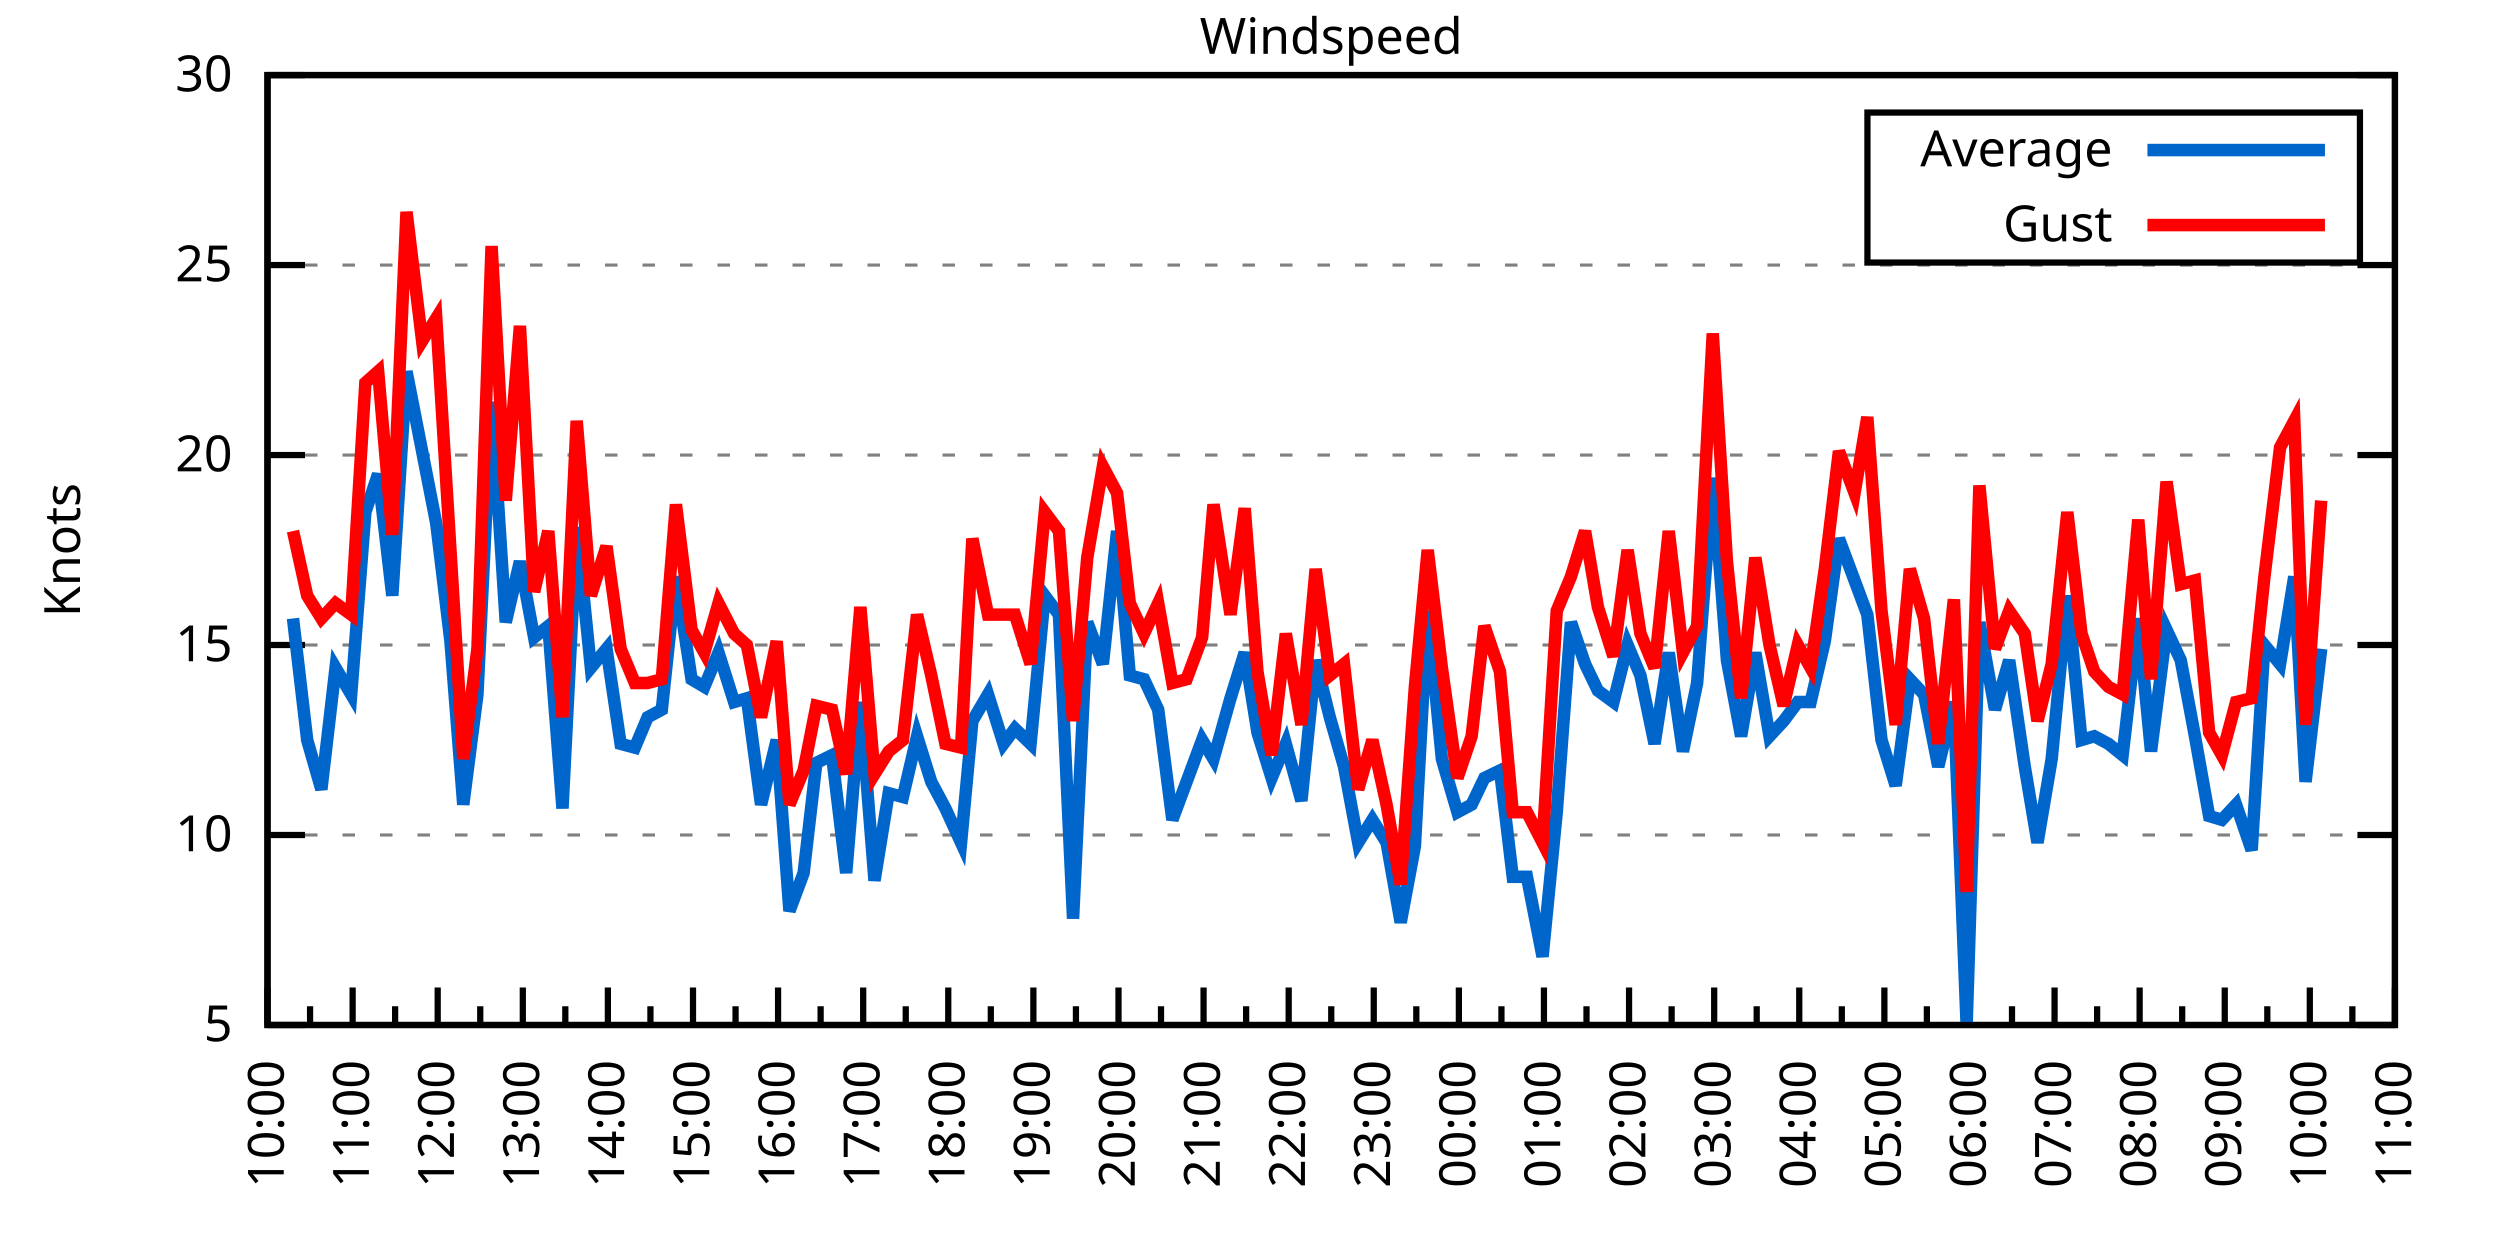
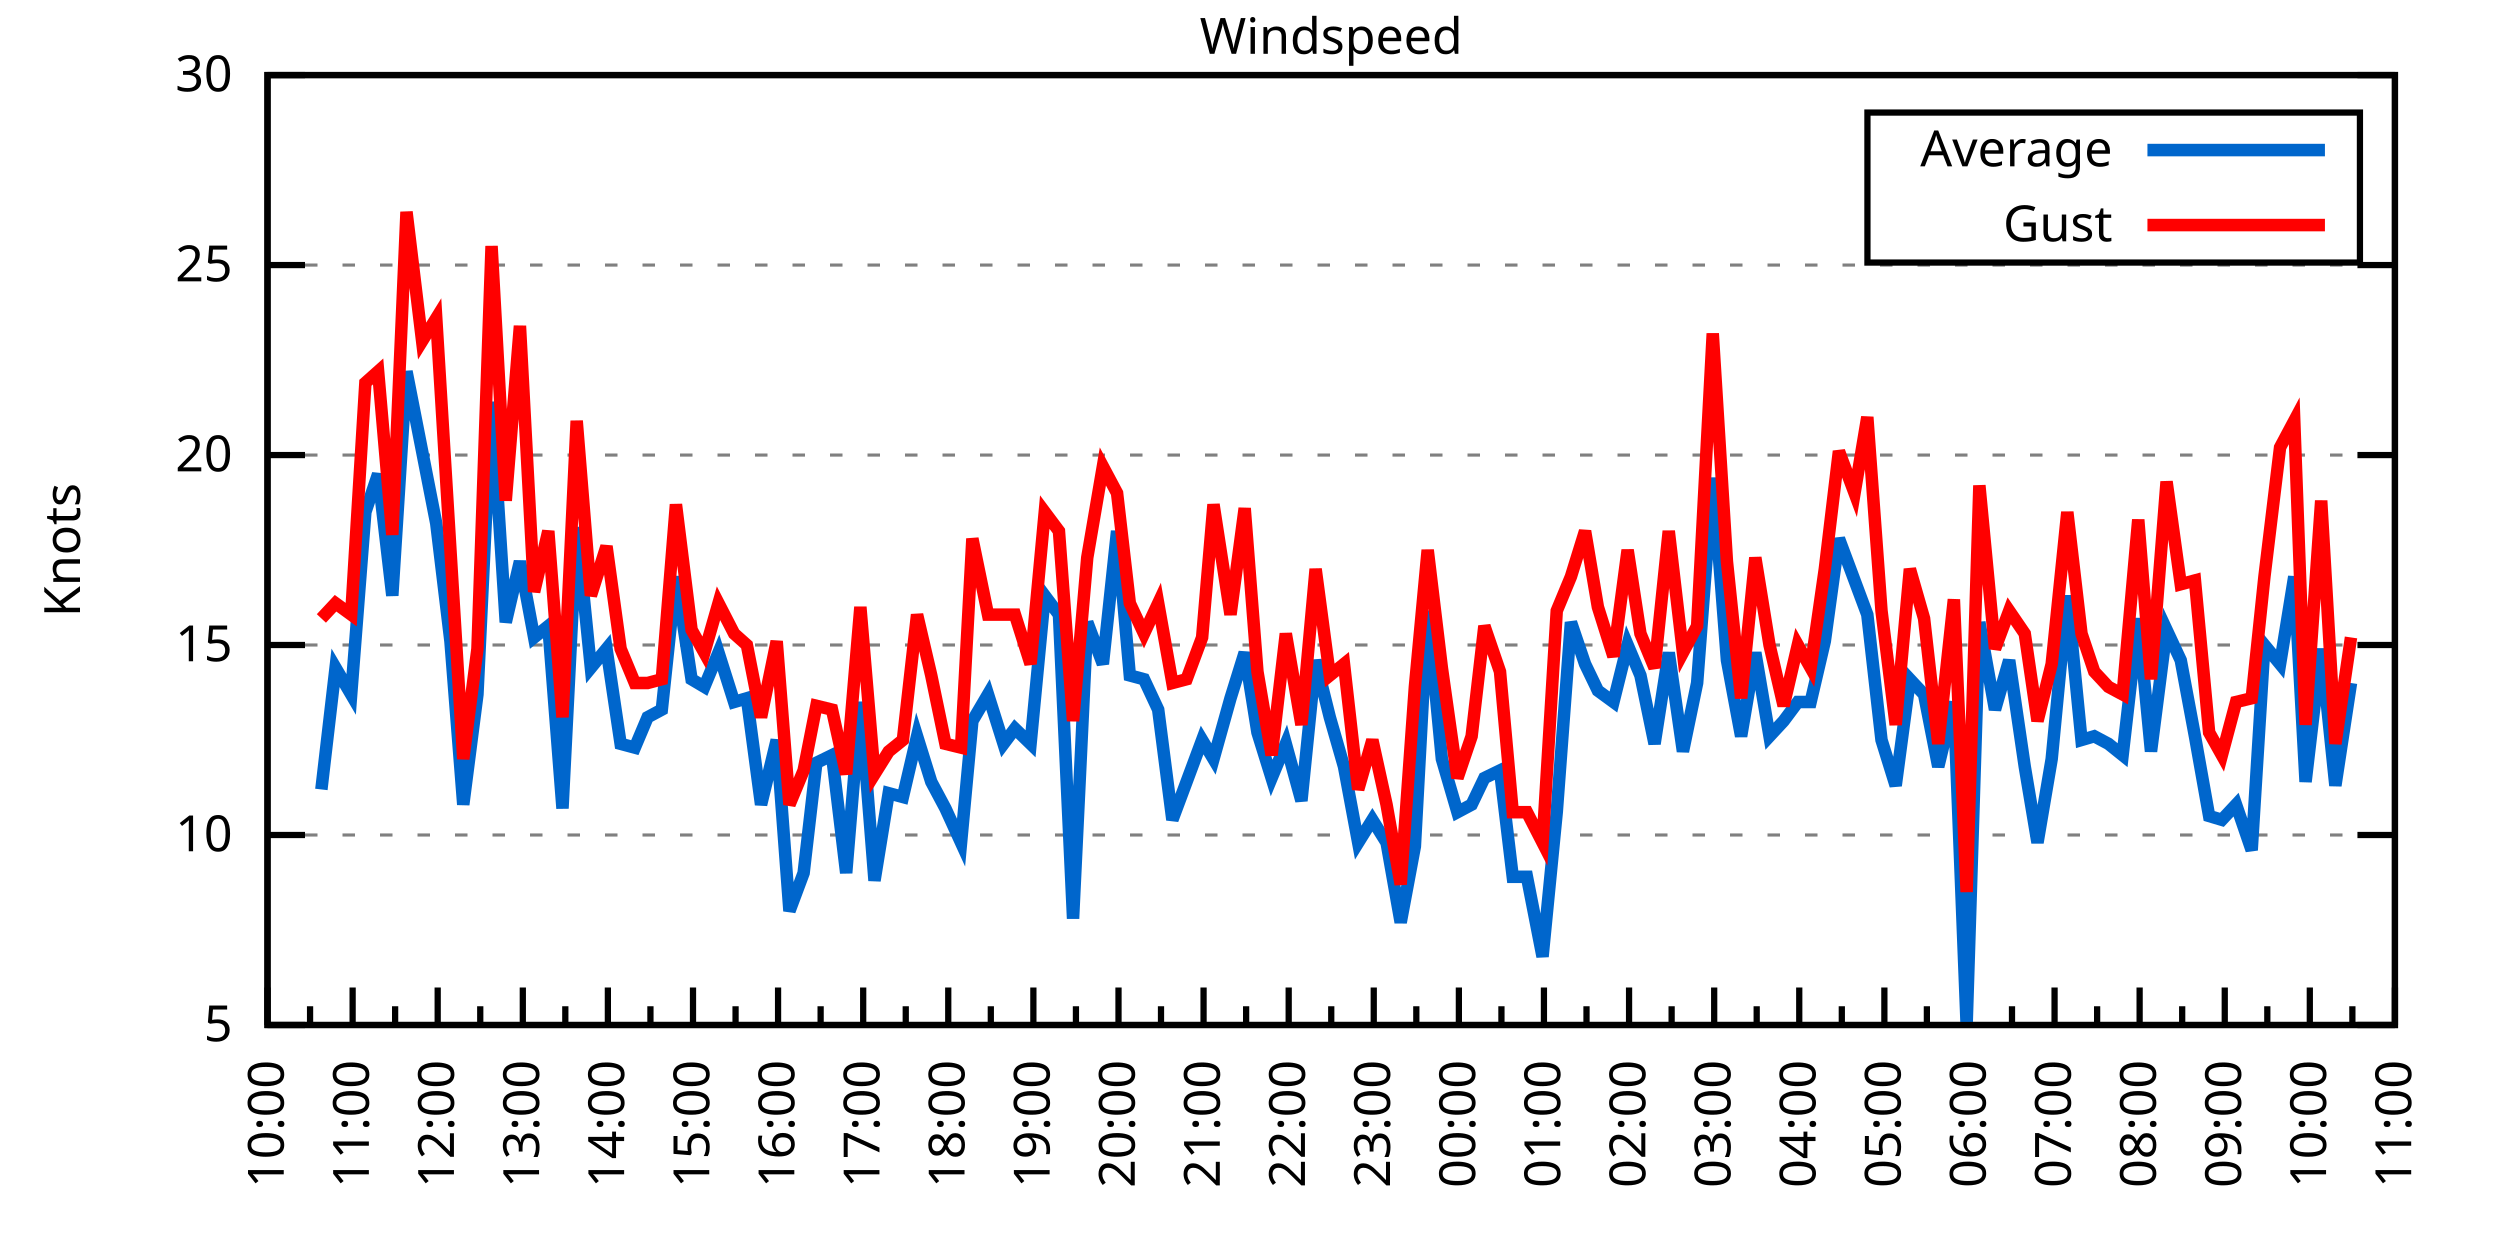
<svg xmlns="http://www.w3.org/2000/svg" xmlns:xlink="http://www.w3.org/1999/xlink" width="400" height="200" viewBox="0 0 400 200">
  <g id="gnuplot_canvas">
    <rect x="0" y="0" width="400" height="200" fill="none" />
    <defs>
      <circle id="gpDot" r="0.5" stroke-width="0.5" stroke="currentColor" />
      <path id="gpPt0" stroke-width="0.333" stroke="currentColor" d="M-1,0 h2 M0,-1 v2" />
      <path id="gpPt1" stroke-width="0.333" stroke="currentColor" d="M-1,-1 L1,1 M1,-1 L-1,1" />
      <path id="gpPt2" stroke-width="0.333" stroke="currentColor" d="M-1,0 L1,0 M0,-1 L0,1 M-1,-1 L1,1 M-1,1 L1,-1" />
      <rect id="gpPt3" stroke-width="0.333" stroke="currentColor" x="-1" y="-1" width="2" height="2" />
      <rect id="gpPt4" stroke-width="0.333" stroke="currentColor" fill="currentColor" x="-1" y="-1" width="2" height="2" />
      <circle id="gpPt5" stroke-width="0.333" stroke="currentColor" cx="0" cy="0" r="1" />
      <use xlink:href="#gpPt5" id="gpPt6" fill="currentColor" stroke="none" />
      <path id="gpPt7" stroke-width="0.333" stroke="currentColor" d="M0,-1.33 L-1.33,0.67 L1.33,0.67 z" />
      <use xlink:href="#gpPt7" id="gpPt8" fill="currentColor" stroke="none" />
      <use xlink:href="#gpPt7" id="gpPt9" stroke="currentColor" transform="rotate(180)" />
      <use xlink:href="#gpPt9" id="gpPt10" fill="currentColor" stroke="none" />
      <use xlink:href="#gpPt3" id="gpPt11" stroke="currentColor" transform="rotate(45)" />
      <use xlink:href="#gpPt11" id="gpPt12" fill="currentColor" stroke="none" />
      <path id="gpPt13" stroke-width="0.333" stroke="currentColor" d="M0,1.330 L1.265,0.411 L0.782,-1.067 L-0.782,-1.076 L-1.265,0.411 z" />
      <use xlink:href="#gpPt13" id="gpPt14" fill="currentColor" stroke="none" />
      <filter id="textbox" filterUnits="objectBoundingBox" x="0" y="0" height="1" width="1">
        <feFlood flood-color="white" flood-opacity="1" result="bgnd" />
        <feComposite in="SourceGraphic" in2="bgnd" operator="atop" />
      </filter>
      <filter id="greybox" filterUnits="objectBoundingBox" x="0" y="0" height="1" width="1">
        <feFlood flood-color="lightgrey" flood-opacity="1" result="grey" />
        <feComposite in="SourceGraphic" in2="grey" operator="atop" />
      </filter>
    </defs>
    <g fill="none" color="white" stroke="currentColor" stroke-width="1.00" stroke-linecap="butt" stroke-linejoin="miter">
</g>
    <g fill="none" color="black" stroke="currentColor" stroke-width="1.00" stroke-linecap="butt" stroke-linejoin="miter">
      <g stroke="none" shape-rendering="crispEdges">
        <polygon fill="rgb(255, 255, 255)" points="42.80,164.00 383.18,164.00 383.18,12.02 42.80,12.02 " />
      </g>
    </g>
    <g fill="none" color="black" stroke="currentColor" stroke-width="1.00" stroke-linecap="butt" stroke-linejoin="miter">
</g>
    <g fill="none" color="black" stroke="black" stroke-width="0.50" stroke-linecap="butt" stroke-linejoin="miter">
</g>
    <g fill="none" color="gray" stroke="currentColor" stroke-width="0.50" stroke-linecap="butt" stroke-linejoin="miter">
      <path stroke="gray" stroke-dasharray="2,4" class="gridline" d="M42.80,164.00 L383.19,164.00  " />
    </g>
    <g fill="none" color="gray" stroke="gray" stroke-width="1.00" stroke-linecap="butt" stroke-linejoin="miter">
</g>
    <g fill="none" color="black" stroke="currentColor" stroke-width="1.00" stroke-linecap="butt" stroke-linejoin="miter">
      <path stroke="black" d="M42.80,164.00 L48.80,164.00 M383.19,164.00 L377.19,164.00  " />
      <g transform="translate(37.20,166.60)" stroke="none" fill="black" font-family="Sans" font-size="8.00" text-anchor="end">
        <text>
          <tspan font-family="Sans"> 5</tspan>
        </text>
      </g>
    </g>
    <g fill="none" color="black" stroke="currentColor" stroke-width="1.00" stroke-linecap="butt" stroke-linejoin="miter">
</g>
    <g fill="none" color="black" stroke="black" stroke-width="0.50" stroke-linecap="butt" stroke-linejoin="miter">
</g>
    <g fill="none" color="gray" stroke="currentColor" stroke-width="0.50" stroke-linecap="butt" stroke-linejoin="miter">
      <path stroke="gray" stroke-dasharray="2,4" class="gridline" d="M42.80,133.60 L383.19,133.60  " />
    </g>
    <g fill="none" color="gray" stroke="gray" stroke-width="1.00" stroke-linecap="butt" stroke-linejoin="miter">
</g>
    <g fill="none" color="black" stroke="currentColor" stroke-width="1.00" stroke-linecap="butt" stroke-linejoin="miter">
      <path stroke="black" d="M42.80,133.60 L48.80,133.60 M383.19,133.60 L377.19,133.60  " />
      <g transform="translate(37.20,136.20)" stroke="none" fill="black" font-family="Sans" font-size="8.00" text-anchor="end">
        <text>
          <tspan font-family="Sans"> 10</tspan>
        </text>
      </g>
    </g>
    <g fill="none" color="black" stroke="currentColor" stroke-width="1.00" stroke-linecap="butt" stroke-linejoin="miter">
</g>
    <g fill="none" color="black" stroke="black" stroke-width="0.50" stroke-linecap="butt" stroke-linejoin="miter">
</g>
    <g fill="none" color="gray" stroke="currentColor" stroke-width="0.50" stroke-linecap="butt" stroke-linejoin="miter">
      <path stroke="gray" stroke-dasharray="2,4" class="gridline" d="M42.80,103.20 L383.19,103.20  " />
    </g>
    <g fill="none" color="gray" stroke="gray" stroke-width="1.00" stroke-linecap="butt" stroke-linejoin="miter">
</g>
    <g fill="none" color="black" stroke="currentColor" stroke-width="1.00" stroke-linecap="butt" stroke-linejoin="miter">
      <path stroke="black" d="M42.80,103.20 L48.80,103.20 M383.19,103.20 L377.19,103.20  " />
      <g transform="translate(37.20,105.80)" stroke="none" fill="black" font-family="Sans" font-size="8.00" text-anchor="end">
        <text>
          <tspan font-family="Sans"> 15</tspan>
        </text>
      </g>
    </g>
    <g fill="none" color="black" stroke="currentColor" stroke-width="1.00" stroke-linecap="butt" stroke-linejoin="miter">
</g>
    <g fill="none" color="black" stroke="black" stroke-width="0.50" stroke-linecap="butt" stroke-linejoin="miter">
</g>
    <g fill="none" color="gray" stroke="currentColor" stroke-width="0.50" stroke-linecap="butt" stroke-linejoin="miter">
      <path stroke="gray" stroke-dasharray="2,4" class="gridline" d="M42.80,72.81 L383.19,72.81  " />
    </g>
    <g fill="none" color="gray" stroke="gray" stroke-width="1.00" stroke-linecap="butt" stroke-linejoin="miter">
</g>
    <g fill="none" color="black" stroke="currentColor" stroke-width="1.00" stroke-linecap="butt" stroke-linejoin="miter">
      <path stroke="black" d="M42.80,72.81 L48.80,72.81 M383.19,72.81 L377.19,72.81  " />
      <g transform="translate(37.20,75.41)" stroke="none" fill="black" font-family="Sans" font-size="8.00" text-anchor="end">
        <text>
          <tspan font-family="Sans"> 20</tspan>
        </text>
      </g>
    </g>
    <g fill="none" color="black" stroke="currentColor" stroke-width="1.00" stroke-linecap="butt" stroke-linejoin="miter">
</g>
    <g fill="none" color="black" stroke="black" stroke-width="0.50" stroke-linecap="butt" stroke-linejoin="miter">
</g>
    <g fill="none" color="gray" stroke="currentColor" stroke-width="0.50" stroke-linecap="butt" stroke-linejoin="miter">
      <path stroke="gray" stroke-dasharray="2,4" class="gridline" d="M42.80,42.41 L383.19,42.41  " />
    </g>
    <g fill="none" color="gray" stroke="gray" stroke-width="1.00" stroke-linecap="butt" stroke-linejoin="miter">
</g>
    <g fill="none" color="black" stroke="currentColor" stroke-width="1.00" stroke-linecap="butt" stroke-linejoin="miter">
      <path stroke="black" d="M42.80,42.41 L48.80,42.41 M383.19,42.41 L377.19,42.41  " />
      <g transform="translate(37.20,45.01)" stroke="none" fill="black" font-family="Sans" font-size="8.00" text-anchor="end">
        <text>
          <tspan font-family="Sans"> 25</tspan>
        </text>
      </g>
    </g>
    <g fill="none" color="black" stroke="currentColor" stroke-width="1.00" stroke-linecap="butt" stroke-linejoin="miter">
</g>
    <g fill="none" color="black" stroke="black" stroke-width="0.50" stroke-linecap="butt" stroke-linejoin="miter">
</g>
    <g fill="none" color="gray" stroke="currentColor" stroke-width="0.50" stroke-linecap="butt" stroke-linejoin="miter">
      <path stroke="gray" stroke-dasharray="2,4" class="gridline" d="M42.80,12.01 L383.19,12.01  " />
    </g>
    <g fill="none" color="gray" stroke="gray" stroke-width="1.00" stroke-linecap="butt" stroke-linejoin="miter">
</g>
    <g fill="none" color="black" stroke="currentColor" stroke-width="1.00" stroke-linecap="butt" stroke-linejoin="miter">
      <path stroke="black" d="M42.80,12.01 L48.80,12.01 M383.19,12.01 L377.19,12.01  " />
      <g transform="translate(37.20,14.61)" stroke="none" fill="black" font-family="Sans" font-size="8.00" text-anchor="end">
        <text>
          <tspan font-family="Sans"> 30</tspan>
        </text>
      </g>
    </g>
    <g fill="none" color="black" stroke="currentColor" stroke-width="1.00" stroke-linecap="butt" stroke-linejoin="miter">
      <path stroke="black" d="M42.80,164.00 L42.80,158.00  " />
      <g transform="translate(45.40,169.60) rotate(270)" stroke="none" fill="black" font-family="Sans" font-size="8.00" text-anchor="end">
        <text>
          <tspan font-family="Sans">10:00</tspan>
        </text>
      </g>
    </g>
    <g fill="none" color="black" stroke="currentColor" stroke-width="1.00" stroke-linecap="butt" stroke-linejoin="miter">
      <path stroke="black" d="M49.61,164.00 L49.61,161.00 M56.42,164.00 L56.42,158.00  " />
      <g transform="translate(59.02,169.60) rotate(270)" stroke="none" fill="black" font-family="Sans" font-size="8.00" text-anchor="end">
        <text>
          <tspan font-family="Sans">11:00</tspan>
        </text>
      </g>
    </g>
    <g fill="none" color="black" stroke="currentColor" stroke-width="1.00" stroke-linecap="butt" stroke-linejoin="miter">
      <path stroke="black" d="M63.22,164.00 L63.22,161.00 M70.03,164.00 L70.03,158.00  " />
      <g transform="translate(72.63,169.60) rotate(270)" stroke="none" fill="black" font-family="Sans" font-size="8.00" text-anchor="end">
        <text>
          <tspan font-family="Sans">12:00</tspan>
        </text>
      </g>
    </g>
    <g fill="none" color="black" stroke="currentColor" stroke-width="1.00" stroke-linecap="butt" stroke-linejoin="miter">
      <path stroke="black" d="M76.84,164.00 L76.84,161.00 M83.65,164.00 L83.65,158.00  " />
      <g transform="translate(86.25,169.60) rotate(270)" stroke="none" fill="black" font-family="Sans" font-size="8.00" text-anchor="end">
        <text>
          <tspan font-family="Sans">13:00</tspan>
        </text>
      </g>
    </g>
    <g fill="none" color="black" stroke="currentColor" stroke-width="1.00" stroke-linecap="butt" stroke-linejoin="miter">
      <path stroke="black" d="M90.45,164.00 L90.45,161.00 M97.26,164.00 L97.26,158.00  " />
      <g transform="translate(99.86,169.60) rotate(270)" stroke="none" fill="black" font-family="Sans" font-size="8.00" text-anchor="end">
        <text>
          <tspan font-family="Sans">14:00</tspan>
        </text>
      </g>
    </g>
    <g fill="none" color="black" stroke="currentColor" stroke-width="1.00" stroke-linecap="butt" stroke-linejoin="miter">
      <path stroke="black" d="M104.07,164.00 L104.07,161.00 M110.88,164.00 L110.88,158.00  " />
      <g transform="translate(113.48,169.60) rotate(270)" stroke="none" fill="black" font-family="Sans" font-size="8.00" text-anchor="end">
        <text>
          <tspan font-family="Sans">15:00</tspan>
        </text>
      </g>
    </g>
    <g fill="none" color="black" stroke="currentColor" stroke-width="1.00" stroke-linecap="butt" stroke-linejoin="miter">
      <path stroke="black" d="M117.69,164.00 L117.69,161.00 M124.49,164.00 L124.49,158.00  " />
      <g transform="translate(127.09,169.60) rotate(270)" stroke="none" fill="black" font-family="Sans" font-size="8.00" text-anchor="end">
        <text>
          <tspan font-family="Sans">16:00</tspan>
        </text>
      </g>
    </g>
    <g fill="none" color="black" stroke="currentColor" stroke-width="1.00" stroke-linecap="butt" stroke-linejoin="miter">
      <path stroke="black" d="M131.30,164.00 L131.30,161.00 M138.11,164.00 L138.11,158.00  " />
      <g transform="translate(140.71,169.60) rotate(270)" stroke="none" fill="black" font-family="Sans" font-size="8.00" text-anchor="end">
        <text>
          <tspan font-family="Sans">17:00</tspan>
        </text>
      </g>
    </g>
    <g fill="none" color="black" stroke="currentColor" stroke-width="1.00" stroke-linecap="butt" stroke-linejoin="miter">
      <path stroke="black" d="M144.92,164.00 L144.92,161.00 M151.72,164.00 L151.72,158.00  " />
      <g transform="translate(154.32,169.60) rotate(270)" stroke="none" fill="black" font-family="Sans" font-size="8.00" text-anchor="end">
        <text>
          <tspan font-family="Sans">18:00</tspan>
        </text>
      </g>
    </g>
    <g fill="none" color="black" stroke="currentColor" stroke-width="1.00" stroke-linecap="butt" stroke-linejoin="miter">
      <path stroke="black" d="M158.53,164.00 L158.53,161.00 M165.34,164.00 L165.34,158.00  " />
      <g transform="translate(167.94,169.60) rotate(270)" stroke="none" fill="black" font-family="Sans" font-size="8.00" text-anchor="end">
        <text>
          <tspan font-family="Sans">19:00</tspan>
        </text>
      </g>
    </g>
    <g fill="none" color="black" stroke="currentColor" stroke-width="1.00" stroke-linecap="butt" stroke-linejoin="miter">
      <path stroke="black" d="M172.15,164.00 L172.15,161.00 M178.96,164.00 L178.96,158.00  " />
      <g transform="translate(181.56,169.60) rotate(270)" stroke="none" fill="black" font-family="Sans" font-size="8.00" text-anchor="end">
        <text>
          <tspan font-family="Sans">20:00</tspan>
        </text>
      </g>
    </g>
    <g fill="none" color="black" stroke="currentColor" stroke-width="1.00" stroke-linecap="butt" stroke-linejoin="miter">
      <path stroke="black" d="M185.76,164.00 L185.76,161.00 M192.57,164.00 L192.57,158.00  " />
      <g transform="translate(195.17,169.60) rotate(270)" stroke="none" fill="black" font-family="Sans" font-size="8.00" text-anchor="end">
        <text>
          <tspan font-family="Sans">21:00</tspan>
        </text>
      </g>
    </g>
    <g fill="none" color="black" stroke="currentColor" stroke-width="1.00" stroke-linecap="butt" stroke-linejoin="miter">
      <path stroke="black" d="M199.38,164.00 L199.38,161.00 M206.19,164.00 L206.19,158.00  " />
      <g transform="translate(208.79,169.60) rotate(270)" stroke="none" fill="black" font-family="Sans" font-size="8.00" text-anchor="end">
        <text>
          <tspan font-family="Sans">22:00</tspan>
        </text>
      </g>
    </g>
    <g fill="none" color="black" stroke="currentColor" stroke-width="1.00" stroke-linecap="butt" stroke-linejoin="miter">
      <path stroke="black" d="M213.00,164.00 L213.00,161.00 M219.80,164.00 L219.80,158.00  " />
      <g transform="translate(222.40,169.60) rotate(270)" stroke="none" fill="black" font-family="Sans" font-size="8.00" text-anchor="end">
        <text>
          <tspan font-family="Sans">23:00</tspan>
        </text>
      </g>
    </g>
    <g fill="none" color="black" stroke="currentColor" stroke-width="1.00" stroke-linecap="butt" stroke-linejoin="miter">
      <path stroke="black" d="M226.61,164.00 L226.61,161.00 M233.42,164.00 L233.42,158.00  " />
      <g transform="translate(236.02,169.60) rotate(270)" stroke="none" fill="black" font-family="Sans" font-size="8.00" text-anchor="end">
        <text>
          <tspan font-family="Sans">00:00</tspan>
        </text>
      </g>
    </g>
    <g fill="none" color="black" stroke="currentColor" stroke-width="1.00" stroke-linecap="butt" stroke-linejoin="miter">
      <path stroke="black" d="M240.23,164.00 L240.23,161.00 M247.03,164.00 L247.03,158.00  " />
      <g transform="translate(249.63,169.60) rotate(270)" stroke="none" fill="black" font-family="Sans" font-size="8.00" text-anchor="end">
        <text>
          <tspan font-family="Sans">01:00</tspan>
        </text>
      </g>
    </g>
    <g fill="none" color="black" stroke="currentColor" stroke-width="1.00" stroke-linecap="butt" stroke-linejoin="miter">
      <path stroke="black" d="M253.84,164.00 L253.84,161.00 M260.65,164.00 L260.65,158.00  " />
      <g transform="translate(263.25,169.60) rotate(270)" stroke="none" fill="black" font-family="Sans" font-size="8.00" text-anchor="end">
        <text>
          <tspan font-family="Sans">02:00</tspan>
        </text>
      </g>
    </g>
    <g fill="none" color="black" stroke="currentColor" stroke-width="1.00" stroke-linecap="butt" stroke-linejoin="miter">
      <path stroke="black" d="M267.46,164.00 L267.46,161.00 M274.27,164.00 L274.27,158.00  " />
      <g transform="translate(276.87,169.60) rotate(270)" stroke="none" fill="black" font-family="Sans" font-size="8.00" text-anchor="end">
        <text>
          <tspan font-family="Sans">03:00</tspan>
        </text>
      </g>
    </g>
    <g fill="none" color="black" stroke="currentColor" stroke-width="1.00" stroke-linecap="butt" stroke-linejoin="miter">
      <path stroke="black" d="M281.07,164.00 L281.07,161.00 M287.88,164.00 L287.88,158.00  " />
      <g transform="translate(290.48,169.60) rotate(270)" stroke="none" fill="black" font-family="Sans" font-size="8.00" text-anchor="end">
        <text>
          <tspan font-family="Sans">04:00</tspan>
        </text>
      </g>
    </g>
    <g fill="none" color="black" stroke="currentColor" stroke-width="1.00" stroke-linecap="butt" stroke-linejoin="miter">
      <path stroke="black" d="M294.69,164.00 L294.69,161.00 M301.50,164.00 L301.50,158.00  " />
      <g transform="translate(304.10,169.60) rotate(270)" stroke="none" fill="black" font-family="Sans" font-size="8.00" text-anchor="end">
        <text>
          <tspan font-family="Sans">05:00</tspan>
        </text>
      </g>
    </g>
    <g fill="none" color="black" stroke="currentColor" stroke-width="1.00" stroke-linecap="butt" stroke-linejoin="miter">
      <path stroke="black" d="M308.30,164.00 L308.30,161.00 M315.11,164.00 L315.11,158.00  " />
      <g transform="translate(317.71,169.60) rotate(270)" stroke="none" fill="black" font-family="Sans" font-size="8.00" text-anchor="end">
        <text>
          <tspan font-family="Sans">06:00</tspan>
        </text>
      </g>
    </g>
    <g fill="none" color="black" stroke="currentColor" stroke-width="1.00" stroke-linecap="butt" stroke-linejoin="miter">
      <path stroke="black" d="M321.92,164.00 L321.92,161.00 M328.73,164.00 L328.73,158.00  " />
      <g transform="translate(331.33,169.60) rotate(270)" stroke="none" fill="black" font-family="Sans" font-size="8.00" text-anchor="end">
        <text>
          <tspan font-family="Sans">07:00</tspan>
        </text>
      </g>
    </g>
    <g fill="none" color="black" stroke="currentColor" stroke-width="1.00" stroke-linecap="butt" stroke-linejoin="miter">
      <path stroke="black" d="M335.54,164.00 L335.54,161.00 M342.34,164.00 L342.34,158.00  " />
      <g transform="translate(344.94,169.60) rotate(270)" stroke="none" fill="black" font-family="Sans" font-size="8.00" text-anchor="end">
        <text>
          <tspan font-family="Sans">08:00</tspan>
        </text>
      </g>
    </g>
    <g fill="none" color="black" stroke="currentColor" stroke-width="1.00" stroke-linecap="butt" stroke-linejoin="miter">
      <path stroke="black" d="M349.15,164.00 L349.15,161.00 M355.96,164.00 L355.96,158.00  " />
      <g transform="translate(358.56,169.60) rotate(270)" stroke="none" fill="black" font-family="Sans" font-size="8.00" text-anchor="end">
        <text>
          <tspan font-family="Sans">09:00</tspan>
        </text>
      </g>
    </g>
    <g fill="none" color="black" stroke="currentColor" stroke-width="1.00" stroke-linecap="butt" stroke-linejoin="miter">
      <path stroke="black" d="M362.77,164.00 L362.77,161.00 M369.57,164.00 L369.57,158.00  " />
      <g transform="translate(372.17,169.60) rotate(270)" stroke="none" fill="black" font-family="Sans" font-size="8.00" text-anchor="end">
        <text>
          <tspan font-family="Sans">10:00</tspan>
        </text>
      </g>
    </g>
    <g fill="none" color="black" stroke="currentColor" stroke-width="1.00" stroke-linecap="butt" stroke-linejoin="miter">
      <path stroke="black" d="M376.38,164.00 L376.38,161.00 M383.19,164.00 L383.19,158.00  " />
      <g transform="translate(385.79,169.60) rotate(270)" stroke="none" fill="black" font-family="Sans" font-size="8.00" text-anchor="end">
        <text>
          <tspan font-family="Sans">11:00</tspan>
        </text>
      </g>
    </g>
    <g fill="none" color="black" stroke="currentColor" stroke-width="1.00" stroke-linecap="butt" stroke-linejoin="miter">
</g>
    <g fill="none" color="black" stroke="currentColor" stroke-width="1.00" stroke-linecap="butt" stroke-linejoin="miter">
      <path stroke="black" d="M42.80,12.01 L42.80,164.00 L383.19,164.00 L383.19,12.01 L42.80,12.01 Z  " />
    </g>
    <g fill="none" color="black" stroke="currentColor" stroke-width="1.00" stroke-linecap="butt" stroke-linejoin="miter">
      <g transform="translate(12.80,88.01) rotate(270)" stroke="none" fill="black" font-family="Sans" font-size="8.00" text-anchor="middle">
        <text>
          <tspan font-family="Sans">Knots</tspan>
        </text>
      </g>
    </g>
    <g fill="none" color="black" stroke="currentColor" stroke-width="1.00" stroke-linecap="butt" stroke-linejoin="miter">
</g>
    <g fill="none" color="black" stroke="currentColor" stroke-width="1.00" stroke-linecap="butt" stroke-linejoin="miter">
      <path stroke="black" d="M298.79,42.01 L298.79,18.01 L377.59,18.01 L377.59,42.01 L298.79,42.01 Z  " />
    </g>
    <g id="Windspeed_plot_1">
      <g fill="none" color="white" stroke="black" stroke-width="2.00" stroke-linecap="butt" stroke-linejoin="miter">
</g>
      <g fill="none" color="black" stroke="currentColor" stroke-width="2.00" stroke-linecap="butt" stroke-linejoin="miter">
        <g transform="translate(337.99,26.61)" stroke="none" fill="black" font-family="Sans" font-size="8.00" text-anchor="end">
          <text>
            <tspan font-family="Sans">Average</tspan>
          </text>
        </g>
      </g>
      <g fill="none" color="black" stroke="currentColor" stroke-width="2.00" stroke-linecap="butt" stroke-linejoin="miter">
-         <path stroke="rgb(  0, 102, 204)" d="M343.59,24.01 L371.99,24.01 M46.88,98.95 L49.15,118.40 L51.42,126.31 L53.69,106.85 L56.19,111.11 L58.46,81.93   L60.50,75.85 L62.77,95.30 L65.04,59.43 L67.54,72.20 L69.80,83.75 L72.07,102.60 L74.12,128.74 L76.39,111.11   L78.65,64.29 L80.92,99.56 L83.19,89.83 L85.46,101.99 L87.73,100.16 L90.00,129.35 L92.27,84.36 L94.54,106.85   L97.04,103.81 L99.30,119.01 L101.57,119.62 L103.62,114.76 L105.89,113.54 L108.15,92.26 L110.65,108.68 L112.69,109.89   L114.96,104.42 L117.46,112.32 L119.50,111.72 L121.77,128.74 L124.27,118.40 L126.31,145.76 L128.58,139.68 L130.62,122.05   L133.12,120.83 L135.39,139.68 L137.66,112.32 L139.92,140.90 L142.19,126.91 L144.46,127.52 L146.73,117.80 L149.00,125.09   L151.27,129.35 L153.77,134.82 L155.58,115.36 L158.08,111.11 L160.57,119.01 L162.39,116.58 L164.89,119.01 L167.16,95.30   L169.43,98.34 L171.69,146.98 L173.96,99.56 L176.46,106.24 L178.73,84.97 L180.77,108.07 L183.04,108.68 L185.31,113.54   L187.58,131.17 L189.85,125.09 L192.34,118.40 L194.16,121.44 L196.88,111.72 L199.15,104.42 L201.19,117.19 L203.46,124.48   L205.73,119.01 L208.23,128.13 L210.50,105.64 L212.77,114.76 L215.04,122.66 L217.31,134.82 L219.58,131.17 L221.85,134.82   L224.11,147.59 L226.38,135.43 L228.43,97.73 L230.70,121.44 L233.19,129.95 L235.46,128.74 L237.50,124.48 L240.00,123.27   L242.04,140.29 L244.31,140.29 L246.81,153.06 L249.08,129.95 L251.35,99.56 L253.61,106.24 L255.66,110.50 L258.15,112.32   L260.42,103.20 L262.47,108.07 L264.73,119.01 L267.00,104.42 L269.27,120.23 L271.54,109.28 L274.04,76.45 L276.31,105.64   L278.58,117.80 L280.85,104.42 L283.12,117.80 L285.38,115.36 L287.65,112.32 L289.70,112.32 L291.97,102.60 L294.23,86.18   L296.73,92.87 L298.77,98.34 L301.04,118.40 L303.31,125.70 L305.58,108.68 L307.85,111.11 L310.12,122.66 L312.62,112.32   L314.66,164.00 L316.70,99.56 L319.20,113.54 L321.47,105.64 L323.96,122.66 L326.00,134.82 L328.27,121.44 L330.77,95.30   L333.04,118.40 L335.08,117.80 L337.35,119.01 L339.62,120.83 L342.12,98.95 L344.16,120.23 L346.65,100.77 L348.92,105.64   L351.19,117.80 L353.46,130.56 L355.50,131.17 L357.77,128.74 L360.27,136.03 L362.31,103.20 L364.81,106.24 L367.08,92.26   L368.89,125.09 L371.39,103.81  " />
+         <path stroke="rgb(  0, 102, 204)" d="M343.59,24.01 L371.99,24.01 M51.42,126.31 L53.69,106.85 L56.19,111.11 L58.46,81.93 L60.50,75.85 L62.77,95.30   L65.04,59.43 L67.54,72.20 L69.80,83.75 L72.07,102.60 L74.12,128.74 L76.39,111.11 L78.65,64.29 L80.92,99.56   L83.19,89.83 L85.46,101.99 L87.73,100.16 L90.00,129.35 L92.27,84.36 L94.54,106.85 L97.04,103.81 L99.30,119.01   L101.57,119.62 L103.62,114.76 L105.89,113.54 L108.15,92.26 L110.65,108.68 L112.69,109.89 L114.96,104.42 L117.46,112.32   L119.50,111.72 L121.77,128.74 L124.27,118.40 L126.31,145.76 L128.58,139.68 L130.62,122.05 L133.12,120.83 L135.39,139.68   L137.66,112.32 L139.92,140.90 L142.19,126.91 L144.46,127.52 L146.73,117.80 L149.00,125.09 L151.27,129.35 L153.77,134.82   L155.58,115.36 L158.08,111.11 L160.57,119.01 L162.39,116.58 L164.89,119.01 L167.16,95.30 L169.43,98.34 L171.69,146.98   L173.96,99.56 L176.46,106.24 L178.73,84.97 L180.77,108.07 L183.04,108.68 L185.31,113.54 L187.58,131.17 L189.85,125.09   L192.34,118.40 L194.16,121.44 L196.88,111.72 L199.15,104.42 L201.19,117.19 L203.46,124.48 L205.73,119.01 L208.23,128.13   L210.50,105.64 L212.77,114.76 L215.04,122.66 L217.31,134.82 L219.58,131.17 L221.85,134.82 L224.11,147.59 L226.38,135.43   L228.43,97.73 L230.70,121.44 L233.19,129.95 L235.46,128.74 L237.50,124.48 L240.00,123.27 L242.04,140.29 L244.31,140.29   L246.81,153.06 L249.08,129.95 L251.35,99.56 L253.61,106.24 L255.66,110.50 L258.15,112.32 L260.42,103.20 L262.47,108.07   L264.73,119.01 L267.00,104.42 L269.27,120.23 L271.54,109.28 L274.04,76.45 L276.31,105.64 L278.58,117.80 L280.85,104.42   L283.12,117.80 L285.38,115.36 L287.65,112.32 L289.70,112.32 L291.97,102.60 L294.23,86.18 L296.73,92.87 L298.77,98.34   L301.04,118.40 L303.31,125.70 L305.58,108.68 L307.85,111.11 L310.12,122.66 L312.62,112.32 L314.66,164.00 L316.70,99.56   L319.20,113.54 L321.47,105.64 L323.96,122.66 L326.00,134.82 L328.27,121.44 L330.77,95.30 L333.04,118.40 L335.08,117.80   L337.35,119.01 L339.62,120.83 L342.12,98.95 L344.16,120.23 L346.65,100.77 L348.92,105.64 L351.19,117.80 L353.46,130.56   L355.50,131.17 L357.77,128.74 L360.27,136.03 L362.31,103.20 L364.81,106.24 L367.08,92.26 L368.89,125.09 L371.39,103.81   L373.66,125.70 L376.16,109.28  " />
      </g>
    </g>
    <g id="Windspeed_plot_2">
      <g fill="none" color="black" stroke="currentColor" stroke-width="2.00" stroke-linecap="butt" stroke-linejoin="miter">
        <g transform="translate(337.99,38.61)" stroke="none" fill="black" font-family="Sans" font-size="8.00" text-anchor="end">
          <text>
            <tspan font-family="Sans">Gust</tspan>
          </text>
        </g>
      </g>
      <g fill="none" color="black" stroke="currentColor" stroke-width="2.00" stroke-linecap="butt" stroke-linejoin="miter">
-         <path stroke="rgb(255,   0,   0)" d="M343.59,36.01 L371.99,36.01 M46.88,84.97 L49.15,95.30 L51.42,98.95 L53.69,96.52 L56.19,98.34 L58.46,61.25   L60.50,59.43 L62.77,85.57 L65.04,33.90 L67.54,54.57 L69.80,50.92 L72.07,88.00 L74.12,121.44 L76.39,103.81   L78.65,39.37 L80.92,80.10 L83.19,52.14 L85.46,94.69 L87.73,84.97 L90.00,114.76 L92.27,67.33 L94.54,95.30   L97.04,87.40 L99.30,103.81 L101.57,109.28 L103.62,109.28 L105.89,108.68 L108.15,80.71 L110.65,100.77 L112.69,104.42   L114.96,96.52 L117.46,101.38 L119.50,103.20 L121.77,114.76 L124.27,102.60 L126.31,128.74 L128.58,123.27 L130.62,112.93   L133.12,113.54 L135.39,123.87 L137.66,97.12 L139.92,123.87 L142.19,120.23 L144.46,118.40 L146.73,98.34 L149.00,108.07   L151.27,119.01 L153.77,119.62 L155.58,86.18 L158.08,98.34 L160.57,98.34 L162.39,98.34 L164.89,106.24 L167.16,81.93   L169.43,84.97 L171.69,115.36 L173.96,89.22 L176.46,74.63 L178.73,78.89 L180.77,96.52 L183.04,101.38 L185.31,96.52   L187.58,109.28 L189.85,108.68 L192.34,101.99 L194.16,80.71 L196.88,98.34 L199.15,81.32 L201.19,107.46 L203.46,120.83   L205.73,101.38 L208.23,115.97 L210.50,91.04 L212.77,108.07 L215.04,106.24 L217.31,126.31 L219.58,118.40 L221.85,128.74   L224.11,141.51 L226.38,109.89 L228.43,88.00 L230.70,106.85 L233.19,124.48 L235.46,117.80 L237.50,100.16 L240.00,107.46   L242.04,129.95 L244.31,129.95 L246.81,134.82 L249.08,97.73 L251.35,92.26 L253.61,84.97 L255.66,97.12 L258.15,105.03   L260.42,88.00 L262.47,101.38 L264.73,106.85 L267.00,84.97 L269.27,104.42 L271.54,100.16 L274.04,53.35 L276.31,89.83   L278.58,111.72 L280.85,89.22 L283.12,103.20 L285.38,112.93 L287.65,103.20 L289.70,106.85 L291.97,91.04 L294.23,72.20   L296.73,78.89 L298.77,66.73 L301.04,97.73 L303.31,115.97 L305.58,91.04 L307.85,98.95 L310.12,119.01 L312.62,95.91   L314.66,142.72 L316.70,77.67 L319.20,103.81 L321.47,97.73 L323.96,101.38 L326.00,115.36 L328.27,106.24 L330.77,81.93   L333.04,101.38 L335.08,107.46 L337.35,109.89 L339.62,111.11 L342.12,83.14 L344.16,108.68 L346.65,77.06 L348.92,93.48   L351.19,92.87 L353.46,117.19 L355.50,120.83 L357.77,112.32 L360.27,111.72 L362.31,92.26 L364.81,71.59 L367.08,67.33   L368.89,115.97 L371.39,80.10  " />
+         <path stroke="rgb(255,   0,   0)" d="M343.59,36.01 L371.99,36.01 M51.42,98.95 L53.69,96.52 L56.19,98.34 L58.46,61.25 L60.50,59.43 L62.77,85.57   L65.04,33.90 L67.54,54.57 L69.80,50.92 L72.07,88.00 L74.12,121.44 L76.39,103.81 L78.65,39.37 L80.92,80.10   L83.19,52.14 L85.46,94.69 L87.73,84.97 L90.00,114.76 L92.27,67.33 L94.54,95.30 L97.04,87.40 L99.30,103.81   L101.57,109.28 L103.62,109.28 L105.89,108.68 L108.15,80.71 L110.65,100.77 L112.69,104.42 L114.96,96.52 L117.46,101.38   L119.50,103.20 L121.77,114.76 L124.27,102.60 L126.31,128.74 L128.58,123.27 L130.62,112.93 L133.12,113.54 L135.39,123.87   L137.66,97.12 L139.92,123.87 L142.19,120.23 L144.46,118.40 L146.73,98.34 L149.00,108.07 L151.27,119.01 L153.77,119.62   L155.58,86.18 L158.08,98.34 L160.57,98.34 L162.39,98.34 L164.89,106.24 L167.16,81.93 L169.43,84.97 L171.69,115.36   L173.96,89.22 L176.46,74.63 L178.73,78.89 L180.77,96.52 L183.04,101.38 L185.31,96.52 L187.58,109.28 L189.85,108.68   L192.34,101.99 L194.16,80.71 L196.88,98.34 L199.15,81.32 L201.19,107.46 L203.46,120.83 L205.73,101.38 L208.23,115.97   L210.50,91.04 L212.77,108.07 L215.04,106.24 L217.31,126.31 L219.58,118.40 L221.85,128.74 L224.11,141.51 L226.38,109.89   L228.43,88.00 L230.70,106.85 L233.19,124.48 L235.46,117.80 L237.50,100.16 L240.00,107.46 L242.04,129.95 L244.31,129.95   L246.81,134.82 L249.08,97.73 L251.35,92.26 L253.61,84.97 L255.66,97.12 L258.15,105.03 L260.42,88.00 L262.47,101.38   L264.73,106.85 L267.00,84.97 L269.27,104.42 L271.54,100.16 L274.04,53.35 L276.31,89.83 L278.58,111.72 L280.85,89.22   L283.12,103.20 L285.38,112.93 L287.65,103.20 L289.70,106.85 L291.97,91.04 L294.23,72.20 L296.73,78.89 L298.77,66.73   L301.04,97.73 L303.31,115.97 L305.58,91.04 L307.85,98.95 L310.12,119.01 L312.62,95.91 L314.66,142.72 L316.70,77.67   L319.20,103.81 L321.47,97.73 L323.96,101.38 L326.00,115.36 L328.27,106.24 L330.77,81.93 L333.04,101.38 L335.08,107.46   L337.35,109.89 L339.62,111.11 L342.12,83.14 L344.16,108.68 L346.65,77.06 L348.92,93.48 L351.19,92.87 L353.46,117.19   L355.50,120.83 L357.77,112.32 L360.27,111.72 L362.31,92.26 L364.81,71.59 L367.08,67.33 L368.89,115.97 L371.39,80.10   L373.66,119.01 L376.16,101.99  " />
      </g>
    </g>
    <g fill="none" color="black" stroke="currentColor" stroke-width="2.00" stroke-linecap="butt" stroke-linejoin="miter">
</g>
    <g fill="none" color="black" stroke="black" stroke-width="1.00" stroke-linecap="butt" stroke-linejoin="miter">
</g>
    <g fill="none" color="black" stroke="currentColor" stroke-width="1.00" stroke-linecap="butt" stroke-linejoin="miter">
      <path stroke="black" d="M42.80,12.01 L42.80,164.00 L383.19,164.00 L383.19,12.01 L42.80,12.01 Z  " />
    </g>
    <g fill="none" color="black" stroke="currentColor" stroke-width="1.00" stroke-linecap="butt" stroke-linejoin="miter">
      <g transform="translate(212.99,8.61)" stroke="none" fill="black" font-family="Sans" font-size="8.00" text-anchor="middle">
        <text>
          <tspan font-family="Sans">Windspeed</tspan>
        </text>
      </g>
    </g>
    <g fill="none" color="black" stroke="currentColor" stroke-width="1.00" stroke-linecap="butt" stroke-linejoin="miter">
</g>
  </g>
</svg>
